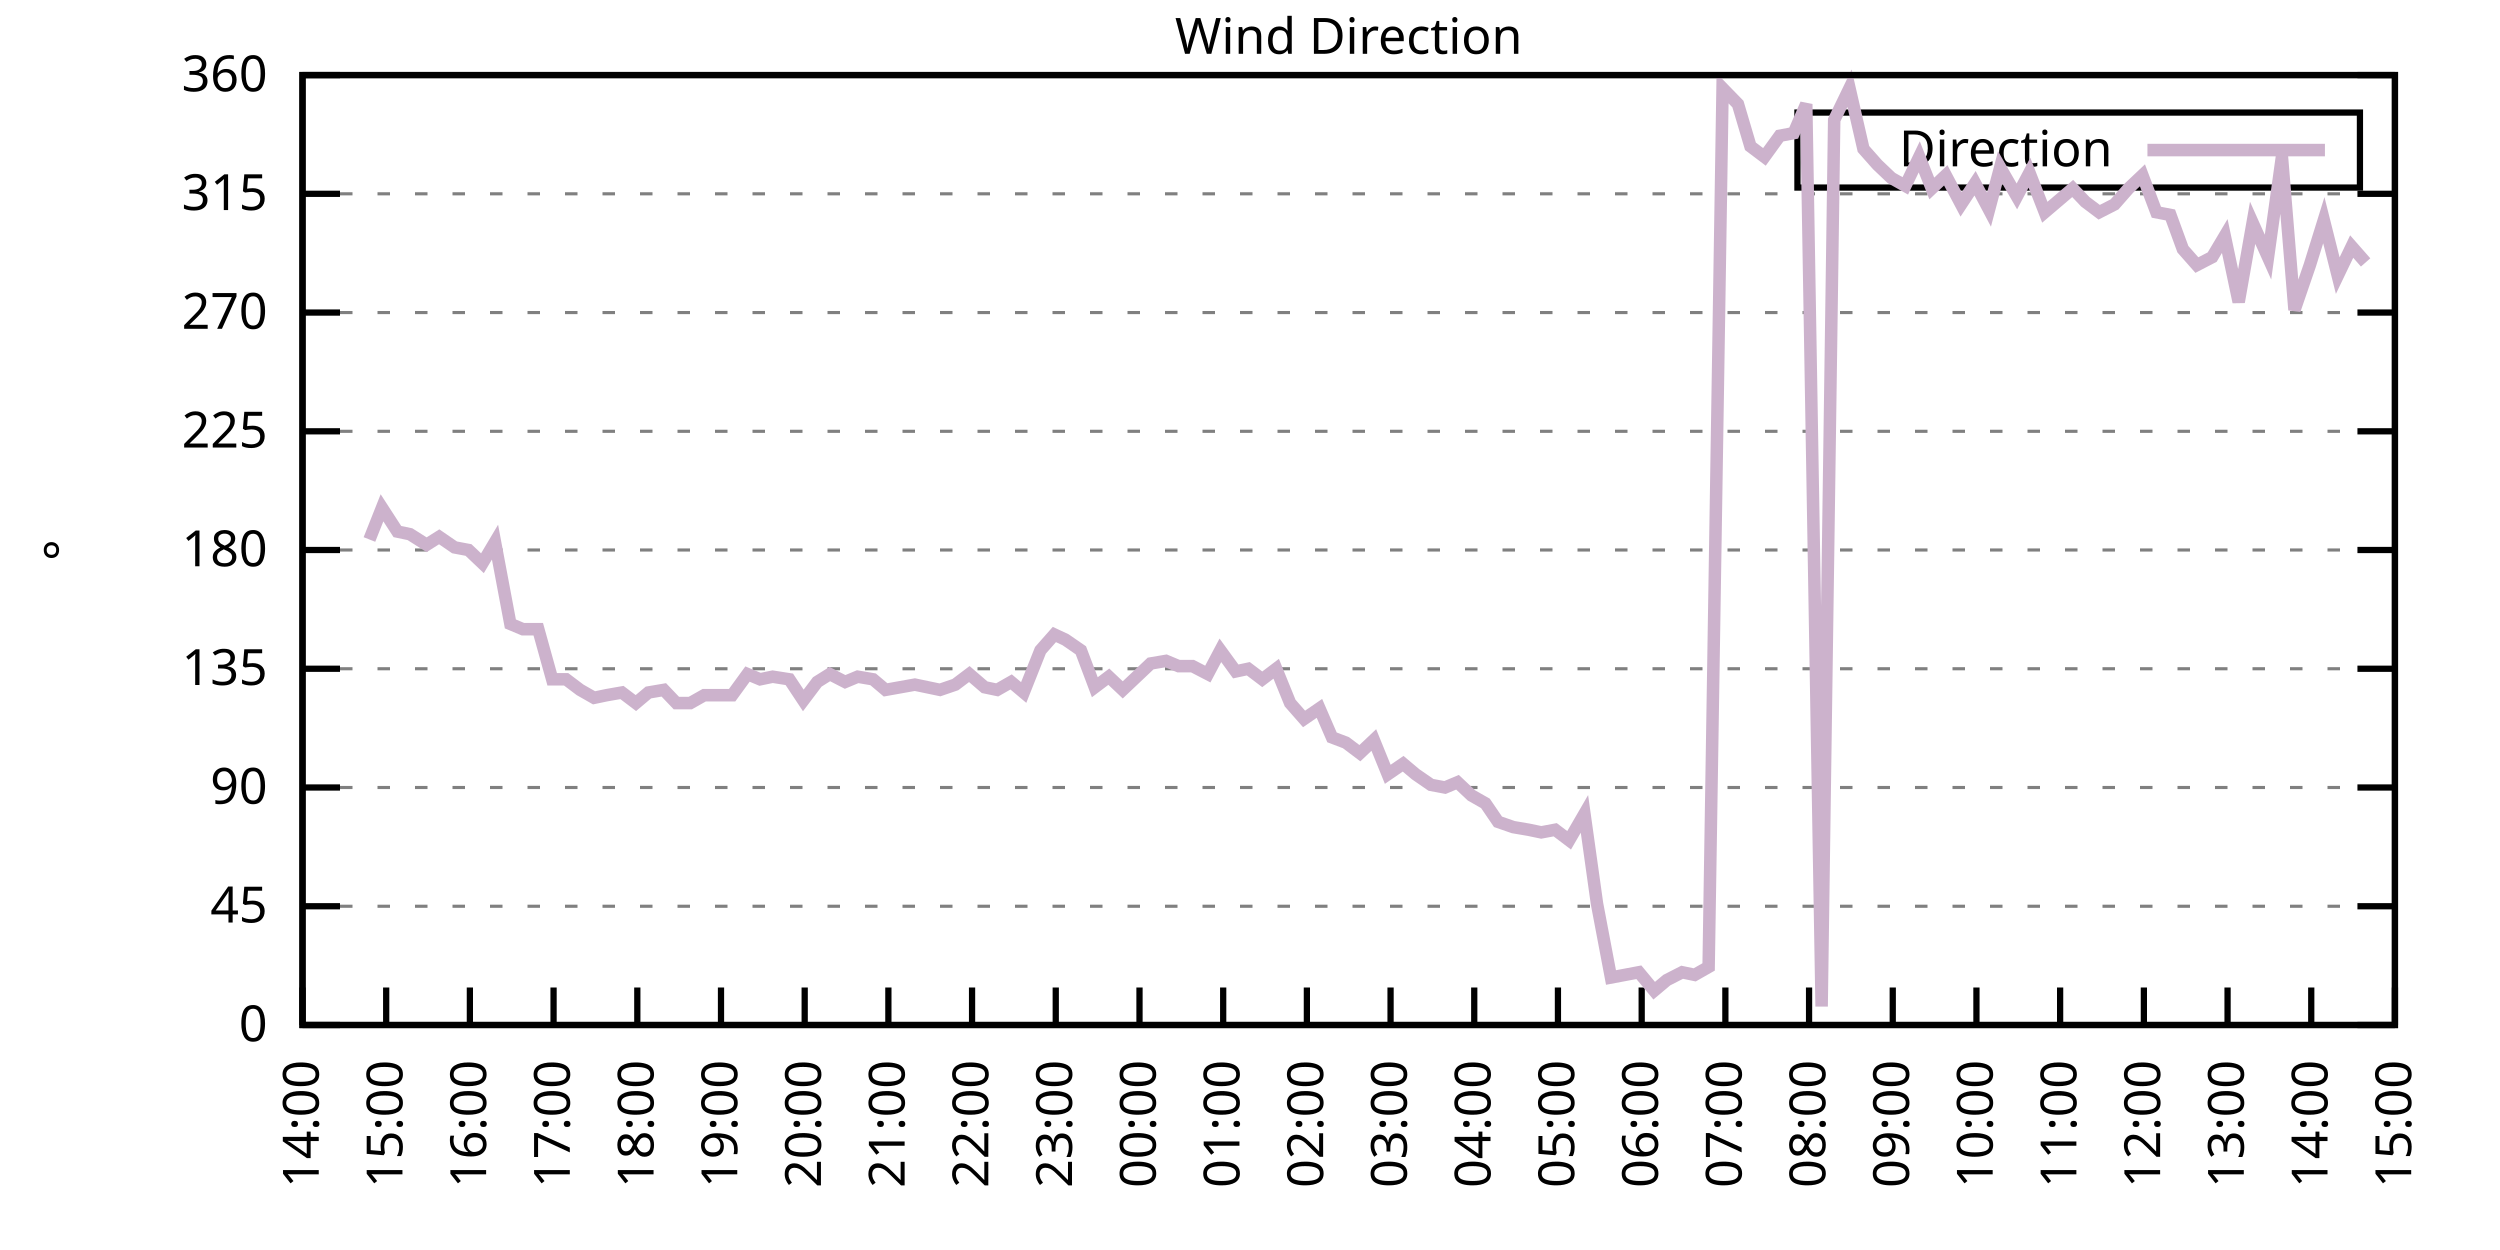
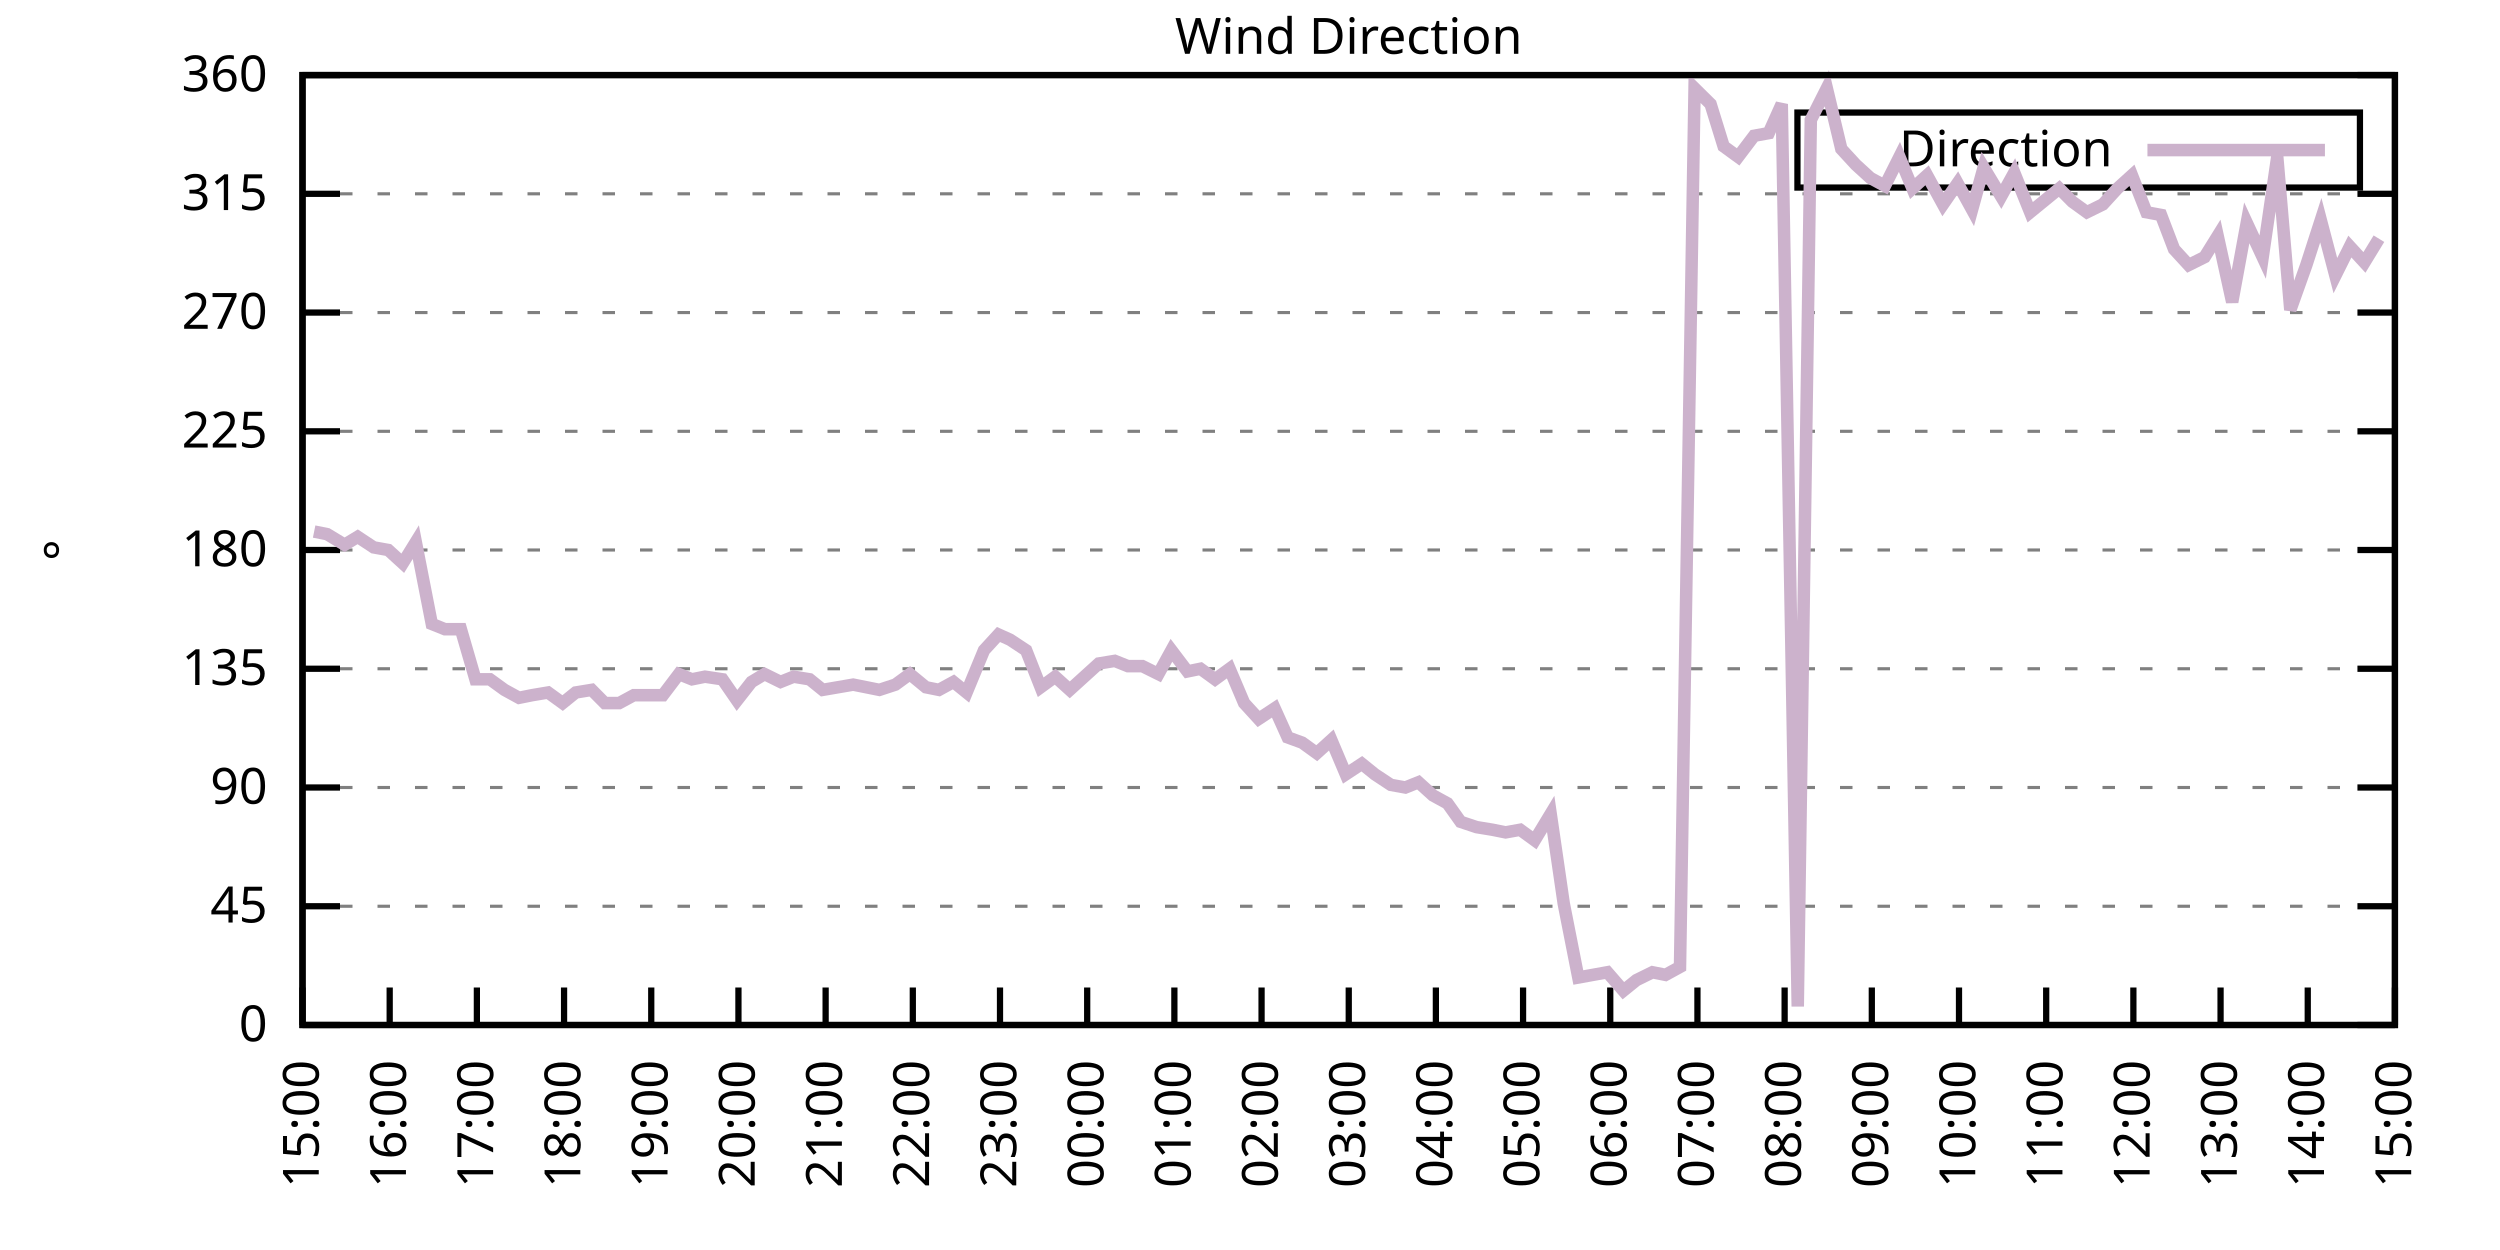
<svg xmlns="http://www.w3.org/2000/svg" xmlns:xlink="http://www.w3.org/1999/xlink" width="400" height="200" viewBox="0 0 400 200">
  <g id="gnuplot_canvas">
    <rect x="0" y="0" width="400" height="200" fill="none" />
    <defs>
      <circle id="gpDot" r="0.5" stroke-width="0.5" stroke="currentColor" />
      <path id="gpPt0" stroke-width="0.333" stroke="currentColor" d="M-1,0 h2 M0,-1 v2" />
      <path id="gpPt1" stroke-width="0.333" stroke="currentColor" d="M-1,-1 L1,1 M1,-1 L-1,1" />
      <path id="gpPt2" stroke-width="0.333" stroke="currentColor" d="M-1,0 L1,0 M0,-1 L0,1 M-1,-1 L1,1 M-1,1 L1,-1" />
      <rect id="gpPt3" stroke-width="0.333" stroke="currentColor" x="-1" y="-1" width="2" height="2" />
      <rect id="gpPt4" stroke-width="0.333" stroke="currentColor" fill="currentColor" x="-1" y="-1" width="2" height="2" />
      <circle id="gpPt5" stroke-width="0.333" stroke="currentColor" cx="0" cy="0" r="1" />
      <use xlink:href="#gpPt5" id="gpPt6" fill="currentColor" stroke="none" />
      <path id="gpPt7" stroke-width="0.333" stroke="currentColor" d="M0,-1.33 L-1.33,0.67 L1.33,0.67 z" />
      <use xlink:href="#gpPt7" id="gpPt8" fill="currentColor" stroke="none" />
      <use xlink:href="#gpPt7" id="gpPt9" stroke="currentColor" transform="rotate(180)" />
      <use xlink:href="#gpPt9" id="gpPt10" fill="currentColor" stroke="none" />
      <use xlink:href="#gpPt3" id="gpPt11" stroke="currentColor" transform="rotate(45)" />
      <use xlink:href="#gpPt11" id="gpPt12" fill="currentColor" stroke="none" />
      <path id="gpPt13" stroke-width="0.333" stroke="currentColor" d="M0,1.330 L1.265,0.411 L0.782,-1.067 L-0.782,-1.076 L-1.265,0.411 z" />
      <use xlink:href="#gpPt13" id="gpPt14" fill="currentColor" stroke="none" />
      <filter id="textbox" filterUnits="objectBoundingBox" x="0" y="0" height="1" width="1">
        <feFlood flood-color="white" flood-opacity="1" result="bgnd" />
        <feComposite in="SourceGraphic" in2="bgnd" operator="atop" />
      </filter>
      <filter id="greybox" filterUnits="objectBoundingBox" x="0" y="0" height="1" width="1">
        <feFlood flood-color="lightgrey" flood-opacity="1" result="grey" />
        <feComposite in="SourceGraphic" in2="grey" operator="atop" />
      </filter>
    </defs>
    <g fill="none" color="white" stroke="currentColor" stroke-width="1.00" stroke-linecap="butt" stroke-linejoin="miter">
</g>
    <g fill="none" color="black" stroke="currentColor" stroke-width="1.00" stroke-linecap="butt" stroke-linejoin="miter">
      <g stroke="none" shape-rendering="crispEdges">
        <polygon fill="rgb(255, 255, 255)" points="48.40,164.00 383.18,164.00 383.18,12.02 48.40,12.02 " />
      </g>
    </g>
    <g fill="none" color="black" stroke="currentColor" stroke-width="1.00" stroke-linecap="butt" stroke-linejoin="miter">
</g>
    <g fill="none" color="black" stroke="black" stroke-width="0.50" stroke-linecap="butt" stroke-linejoin="miter">
</g>
    <g fill="none" color="gray" stroke="currentColor" stroke-width="0.50" stroke-linecap="butt" stroke-linejoin="miter">
      <path stroke="gray" stroke-dasharray="2,4" class="gridline" d="M48.40,164.00 L383.19,164.00  " />
    </g>
    <g fill="none" color="gray" stroke="gray" stroke-width="1.00" stroke-linecap="butt" stroke-linejoin="miter">
</g>
    <g fill="none" color="black" stroke="currentColor" stroke-width="1.00" stroke-linecap="butt" stroke-linejoin="miter">
      <path stroke="black" d="M48.40,164.00 L54.40,164.00 M383.19,164.00 L377.19,164.00  " />
      <g transform="translate(42.80,166.60)" stroke="none" fill="black" font-family="Sans" font-size="8.00" text-anchor="end">
        <text>
          <tspan font-family="Sans"> 0</tspan>
        </text>
      </g>
    </g>
    <g fill="none" color="black" stroke="currentColor" stroke-width="1.00" stroke-linecap="butt" stroke-linejoin="miter">
</g>
    <g fill="none" color="black" stroke="black" stroke-width="0.50" stroke-linecap="butt" stroke-linejoin="miter">
</g>
    <g fill="none" color="gray" stroke="currentColor" stroke-width="0.50" stroke-linecap="butt" stroke-linejoin="miter">
      <path stroke="gray" stroke-dasharray="2,4" class="gridline" d="M48.40,145.00 L383.19,145.00  " />
    </g>
    <g fill="none" color="gray" stroke="gray" stroke-width="1.00" stroke-linecap="butt" stroke-linejoin="miter">
</g>
    <g fill="none" color="black" stroke="currentColor" stroke-width="1.00" stroke-linecap="butt" stroke-linejoin="miter">
      <path stroke="black" d="M48.40,145.00 L54.40,145.00 M383.19,145.00 L377.19,145.00  " />
      <g transform="translate(42.80,147.60)" stroke="none" fill="black" font-family="Sans" font-size="8.00" text-anchor="end">
        <text>
          <tspan font-family="Sans"> 45</tspan>
        </text>
      </g>
    </g>
    <g fill="none" color="black" stroke="currentColor" stroke-width="1.00" stroke-linecap="butt" stroke-linejoin="miter">
</g>
    <g fill="none" color="black" stroke="black" stroke-width="0.50" stroke-linecap="butt" stroke-linejoin="miter">
</g>
    <g fill="none" color="gray" stroke="currentColor" stroke-width="0.50" stroke-linecap="butt" stroke-linejoin="miter">
      <path stroke="gray" stroke-dasharray="2,4" class="gridline" d="M48.40,126.00 L383.19,126.00  " />
    </g>
    <g fill="none" color="gray" stroke="gray" stroke-width="1.00" stroke-linecap="butt" stroke-linejoin="miter">
</g>
    <g fill="none" color="black" stroke="currentColor" stroke-width="1.00" stroke-linecap="butt" stroke-linejoin="miter">
      <path stroke="black" d="M48.40,126.00 L54.40,126.00 M383.19,126.00 L377.19,126.00  " />
      <g transform="translate(42.80,128.60)" stroke="none" fill="black" font-family="Sans" font-size="8.00" text-anchor="end">
        <text>
          <tspan font-family="Sans"> 90</tspan>
        </text>
      </g>
    </g>
    <g fill="none" color="black" stroke="currentColor" stroke-width="1.00" stroke-linecap="butt" stroke-linejoin="miter">
</g>
    <g fill="none" color="black" stroke="black" stroke-width="0.50" stroke-linecap="butt" stroke-linejoin="miter">
</g>
    <g fill="none" color="gray" stroke="currentColor" stroke-width="0.50" stroke-linecap="butt" stroke-linejoin="miter">
      <path stroke="gray" stroke-dasharray="2,4" class="gridline" d="M48.40,107.00 L383.19,107.00  " />
    </g>
    <g fill="none" color="gray" stroke="gray" stroke-width="1.00" stroke-linecap="butt" stroke-linejoin="miter">
</g>
    <g fill="none" color="black" stroke="currentColor" stroke-width="1.00" stroke-linecap="butt" stroke-linejoin="miter">
      <path stroke="black" d="M48.40,107.00 L54.40,107.00 M383.19,107.00 L377.19,107.00  " />
      <g transform="translate(42.80,109.60)" stroke="none" fill="black" font-family="Sans" font-size="8.00" text-anchor="end">
        <text>
          <tspan font-family="Sans"> 135</tspan>
        </text>
      </g>
    </g>
    <g fill="none" color="black" stroke="currentColor" stroke-width="1.00" stroke-linecap="butt" stroke-linejoin="miter">
</g>
    <g fill="none" color="black" stroke="black" stroke-width="0.50" stroke-linecap="butt" stroke-linejoin="miter">
</g>
    <g fill="none" color="gray" stroke="currentColor" stroke-width="0.50" stroke-linecap="butt" stroke-linejoin="miter">
      <path stroke="gray" stroke-dasharray="2,4" class="gridline" d="M48.40,88.00 L383.19,88.00  " />
    </g>
    <g fill="none" color="gray" stroke="gray" stroke-width="1.00" stroke-linecap="butt" stroke-linejoin="miter">
</g>
    <g fill="none" color="black" stroke="currentColor" stroke-width="1.00" stroke-linecap="butt" stroke-linejoin="miter">
      <path stroke="black" d="M48.40,88.00 L54.40,88.00 M383.19,88.00 L377.19,88.00  " />
      <g transform="translate(42.80,90.60)" stroke="none" fill="black" font-family="Sans" font-size="8.00" text-anchor="end">
        <text>
          <tspan font-family="Sans"> 180</tspan>
        </text>
      </g>
    </g>
    <g fill="none" color="black" stroke="currentColor" stroke-width="1.00" stroke-linecap="butt" stroke-linejoin="miter">
</g>
    <g fill="none" color="black" stroke="black" stroke-width="0.50" stroke-linecap="butt" stroke-linejoin="miter">
</g>
    <g fill="none" color="gray" stroke="currentColor" stroke-width="0.50" stroke-linecap="butt" stroke-linejoin="miter">
      <path stroke="gray" stroke-dasharray="2,4" class="gridline" d="M48.40,69.01 L383.19,69.01  " />
    </g>
    <g fill="none" color="gray" stroke="gray" stroke-width="1.00" stroke-linecap="butt" stroke-linejoin="miter">
</g>
    <g fill="none" color="black" stroke="currentColor" stroke-width="1.00" stroke-linecap="butt" stroke-linejoin="miter">
      <path stroke="black" d="M48.40,69.01 L54.40,69.01 M383.19,69.01 L377.19,69.01  " />
      <g transform="translate(42.80,71.61)" stroke="none" fill="black" font-family="Sans" font-size="8.00" text-anchor="end">
        <text>
          <tspan font-family="Sans"> 225</tspan>
        </text>
      </g>
    </g>
    <g fill="none" color="black" stroke="currentColor" stroke-width="1.00" stroke-linecap="butt" stroke-linejoin="miter">
</g>
    <g fill="none" color="black" stroke="black" stroke-width="0.50" stroke-linecap="butt" stroke-linejoin="miter">
</g>
    <g fill="none" color="gray" stroke="currentColor" stroke-width="0.50" stroke-linecap="butt" stroke-linejoin="miter">
      <path stroke="gray" stroke-dasharray="2,4" class="gridline" d="M48.40,50.01 L383.19,50.01  " />
    </g>
    <g fill="none" color="gray" stroke="gray" stroke-width="1.00" stroke-linecap="butt" stroke-linejoin="miter">
</g>
    <g fill="none" color="black" stroke="currentColor" stroke-width="1.00" stroke-linecap="butt" stroke-linejoin="miter">
      <path stroke="black" d="M48.40,50.01 L54.40,50.01 M383.19,50.01 L377.19,50.01  " />
      <g transform="translate(42.80,52.61)" stroke="none" fill="black" font-family="Sans" font-size="8.00" text-anchor="end">
        <text>
          <tspan font-family="Sans"> 270</tspan>
        </text>
      </g>
    </g>
    <g fill="none" color="black" stroke="currentColor" stroke-width="1.00" stroke-linecap="butt" stroke-linejoin="miter">
</g>
    <g fill="none" color="black" stroke="black" stroke-width="0.50" stroke-linecap="butt" stroke-linejoin="miter">
</g>
    <g fill="none" color="gray" stroke="currentColor" stroke-width="0.50" stroke-linecap="butt" stroke-linejoin="miter">
      <path stroke="gray" stroke-dasharray="2,4" class="gridline" d="M48.40,31.01 L383.19,31.01  " />
    </g>
    <g fill="none" color="gray" stroke="gray" stroke-width="1.00" stroke-linecap="butt" stroke-linejoin="miter">
</g>
    <g fill="none" color="black" stroke="currentColor" stroke-width="1.00" stroke-linecap="butt" stroke-linejoin="miter">
      <path stroke="black" d="M48.40,31.01 L54.40,31.01 M383.19,31.01 L377.19,31.01  " />
      <g transform="translate(42.80,33.61)" stroke="none" fill="black" font-family="Sans" font-size="8.00" text-anchor="end">
        <text>
          <tspan font-family="Sans"> 315</tspan>
        </text>
      </g>
    </g>
    <g fill="none" color="black" stroke="currentColor" stroke-width="1.00" stroke-linecap="butt" stroke-linejoin="miter">
</g>
    <g fill="none" color="black" stroke="black" stroke-width="0.50" stroke-linecap="butt" stroke-linejoin="miter">
</g>
    <g fill="none" color="gray" stroke="currentColor" stroke-width="0.50" stroke-linecap="butt" stroke-linejoin="miter">
      <path stroke="gray" stroke-dasharray="2,4" class="gridline" d="M48.40,12.01 L383.19,12.01  " />
    </g>
    <g fill="none" color="gray" stroke="gray" stroke-width="1.00" stroke-linecap="butt" stroke-linejoin="miter">
</g>
    <g fill="none" color="black" stroke="currentColor" stroke-width="1.00" stroke-linecap="butt" stroke-linejoin="miter">
      <path stroke="black" d="M48.40,12.01 L54.40,12.01 M383.19,12.01 L377.19,12.01  " />
      <g transform="translate(42.80,14.61)" stroke="none" fill="black" font-family="Sans" font-size="8.00" text-anchor="end">
        <text>
          <tspan font-family="Sans"> 360</tspan>
        </text>
      </g>
    </g>
    <g fill="none" color="black" stroke="currentColor" stroke-width="1.00" stroke-linecap="butt" stroke-linejoin="miter">
      <path stroke="black" d="M48.40,164.00 L48.40,158.00  " />
      <g transform="translate(51.00,169.60) rotate(270.00)" stroke="none" fill="black" font-family="Sans" font-size="8.00" text-anchor="end">
        <text>
-           <tspan font-family="Sans">14:00</tspan>
-         </text>
-       </g>
-     </g>
-     <g fill="none" color="black" stroke="currentColor" stroke-width="1.00" stroke-linecap="butt" stroke-linejoin="miter">
-       <path stroke="black" d="M61.79,164.00 L61.79,158.00  " />
-       <g transform="translate(64.39,169.60) rotate(270.00)" stroke="none" fill="black" font-family="Sans" font-size="8.00" text-anchor="end">
-         <text>
          <tspan font-family="Sans">15:00</tspan>
        </text>
      </g>
    </g>
    <g fill="none" color="black" stroke="currentColor" stroke-width="1.00" stroke-linecap="butt" stroke-linejoin="miter">
-       <path stroke="black" d="M75.18,164.00 L75.18,158.00  " />
-       <g transform="translate(77.78,169.60) rotate(270.00)" stroke="none" fill="black" font-family="Sans" font-size="8.00" text-anchor="end">
+       <path stroke="black" d="M62.35,164.00 L62.35,158.00  " />
+       <g transform="translate(64.95,169.60) rotate(270.00)" stroke="none" fill="black" font-family="Sans" font-size="8.00" text-anchor="end">
        <text>
          <tspan font-family="Sans">16:00</tspan>
        </text>
      </g>
    </g>
    <g fill="none" color="black" stroke="currentColor" stroke-width="1.00" stroke-linecap="butt" stroke-linejoin="miter">
-       <path stroke="black" d="M88.57,164.00 L88.57,158.00  " />
-       <g transform="translate(91.17,169.60) rotate(270.00)" stroke="none" fill="black" font-family="Sans" font-size="8.00" text-anchor="end">
+       <path stroke="black" d="M76.30,164.00 L76.30,158.00  " />
+       <g transform="translate(78.90,169.60) rotate(270.00)" stroke="none" fill="black" font-family="Sans" font-size="8.00" text-anchor="end">
        <text>
          <tspan font-family="Sans">17:00</tspan>
        </text>
      </g>
    </g>
    <g fill="none" color="black" stroke="currentColor" stroke-width="1.00" stroke-linecap="butt" stroke-linejoin="miter">
-       <path stroke="black" d="M101.97,164.00 L101.97,158.00  " />
-       <g transform="translate(104.57,169.60) rotate(270.00)" stroke="none" fill="black" font-family="Sans" font-size="8.00" text-anchor="end">
+       <path stroke="black" d="M90.25,164.00 L90.25,158.00  " />
+       <g transform="translate(92.85,169.60) rotate(270.00)" stroke="none" fill="black" font-family="Sans" font-size="8.00" text-anchor="end">
        <text>
          <tspan font-family="Sans">18:00</tspan>
        </text>
      </g>
    </g>
    <g fill="none" color="black" stroke="currentColor" stroke-width="1.00" stroke-linecap="butt" stroke-linejoin="miter">
-       <path stroke="black" d="M115.36,164.00 L115.36,158.00  " />
-       <g transform="translate(117.96,169.60) rotate(270.00)" stroke="none" fill="black" font-family="Sans" font-size="8.00" text-anchor="end">
+       <path stroke="black" d="M104.20,164.00 L104.20,158.00  " />
+       <g transform="translate(106.80,169.60) rotate(270.00)" stroke="none" fill="black" font-family="Sans" font-size="8.00" text-anchor="end">
        <text>
          <tspan font-family="Sans">19:00</tspan>
        </text>
      </g>
    </g>
    <g fill="none" color="black" stroke="currentColor" stroke-width="1.00" stroke-linecap="butt" stroke-linejoin="miter">
-       <path stroke="black" d="M128.75,164.00 L128.75,158.00  " />
-       <g transform="translate(131.35,169.60) rotate(270.00)" stroke="none" fill="black" font-family="Sans" font-size="8.00" text-anchor="end">
+       <path stroke="black" d="M118.15,164.00 L118.15,158.00  " />
+       <g transform="translate(120.75,169.60) rotate(270.00)" stroke="none" fill="black" font-family="Sans" font-size="8.00" text-anchor="end">
        <text>
          <tspan font-family="Sans">20:00</tspan>
        </text>
      </g>
    </g>
    <g fill="none" color="black" stroke="currentColor" stroke-width="1.00" stroke-linecap="butt" stroke-linejoin="miter">
-       <path stroke="black" d="M142.14,164.00 L142.14,158.00  " />
-       <g transform="translate(144.74,169.60) rotate(270.00)" stroke="none" fill="black" font-family="Sans" font-size="8.00" text-anchor="end">
+       <path stroke="black" d="M132.10,164.00 L132.10,158.00  " />
+       <g transform="translate(134.70,169.60) rotate(270.00)" stroke="none" fill="black" font-family="Sans" font-size="8.00" text-anchor="end">
        <text>
          <tspan font-family="Sans">21:00</tspan>
        </text>
      </g>
    </g>
    <g fill="none" color="black" stroke="currentColor" stroke-width="1.00" stroke-linecap="butt" stroke-linejoin="miter">
-       <path stroke="black" d="M155.53,164.00 L155.53,158.00  " />
-       <g transform="translate(158.13,169.60) rotate(270.00)" stroke="none" fill="black" font-family="Sans" font-size="8.00" text-anchor="end">
+       <path stroke="black" d="M146.05,164.00 L146.05,158.00  " />
+       <g transform="translate(148.65,169.60) rotate(270.00)" stroke="none" fill="black" font-family="Sans" font-size="8.00" text-anchor="end">
        <text>
          <tspan font-family="Sans">22:00</tspan>
        </text>
      </g>
    </g>
    <g fill="none" color="black" stroke="currentColor" stroke-width="1.00" stroke-linecap="butt" stroke-linejoin="miter">
-       <path stroke="black" d="M168.92,164.00 L168.92,158.00  " />
-       <g transform="translate(171.52,169.60) rotate(270.00)" stroke="none" fill="black" font-family="Sans" font-size="8.00" text-anchor="end">
+       <path stroke="black" d="M160.00,164.00 L160.00,158.00  " />
+       <g transform="translate(162.60,169.60) rotate(270.00)" stroke="none" fill="black" font-family="Sans" font-size="8.00" text-anchor="end">
        <text>
          <tspan font-family="Sans">23:00</tspan>
        </text>
      </g>
    </g>
    <g fill="none" color="black" stroke="currentColor" stroke-width="1.00" stroke-linecap="butt" stroke-linejoin="miter">
-       <path stroke="black" d="M182.32,164.00 L182.32,158.00  " />
-       <g transform="translate(184.92,169.60) rotate(270.00)" stroke="none" fill="black" font-family="Sans" font-size="8.00" text-anchor="end">
+       <path stroke="black" d="M173.95,164.00 L173.95,158.00  " />
+       <g transform="translate(176.55,169.60) rotate(270.00)" stroke="none" fill="black" font-family="Sans" font-size="8.00" text-anchor="end">
        <text>
          <tspan font-family="Sans">00:00</tspan>
        </text>
      </g>
    </g>
    <g fill="none" color="black" stroke="currentColor" stroke-width="1.00" stroke-linecap="butt" stroke-linejoin="miter">
-       <path stroke="black" d="M195.71,164.00 L195.71,158.00  " />
-       <g transform="translate(198.31,169.60) rotate(270.00)" stroke="none" fill="black" font-family="Sans" font-size="8.00" text-anchor="end">
+       <path stroke="black" d="M187.90,164.00 L187.90,158.00  " />
+       <g transform="translate(190.50,169.60) rotate(270.00)" stroke="none" fill="black" font-family="Sans" font-size="8.00" text-anchor="end">
        <text>
          <tspan font-family="Sans">01:00</tspan>
        </text>
      </g>
    </g>
    <g fill="none" color="black" stroke="currentColor" stroke-width="1.00" stroke-linecap="butt" stroke-linejoin="miter">
-       <path stroke="black" d="M209.10,164.00 L209.10,158.00  " />
-       <g transform="translate(211.70,169.60) rotate(270.00)" stroke="none" fill="black" font-family="Sans" font-size="8.00" text-anchor="end">
+       <path stroke="black" d="M201.85,164.00 L201.85,158.00  " />
+       <g transform="translate(204.45,169.60) rotate(270.00)" stroke="none" fill="black" font-family="Sans" font-size="8.00" text-anchor="end">
        <text>
          <tspan font-family="Sans">02:00</tspan>
        </text>
      </g>
    </g>
    <g fill="none" color="black" stroke="currentColor" stroke-width="1.00" stroke-linecap="butt" stroke-linejoin="miter">
-       <path stroke="black" d="M222.49,164.00 L222.49,158.00  " />
-       <g transform="translate(225.09,169.60) rotate(270.00)" stroke="none" fill="black" font-family="Sans" font-size="8.00" text-anchor="end">
+       <path stroke="black" d="M215.80,164.00 L215.80,158.00  " />
+       <g transform="translate(218.40,169.60) rotate(270.00)" stroke="none" fill="black" font-family="Sans" font-size="8.00" text-anchor="end">
        <text>
          <tspan font-family="Sans">03:00</tspan>
        </text>
      </g>
    </g>
    <g fill="none" color="black" stroke="currentColor" stroke-width="1.00" stroke-linecap="butt" stroke-linejoin="miter">
-       <path stroke="black" d="M235.88,164.00 L235.88,158.00  " />
-       <g transform="translate(238.48,169.60) rotate(270.00)" stroke="none" fill="black" font-family="Sans" font-size="8.00" text-anchor="end">
+       <path stroke="black" d="M229.74,164.00 L229.74,158.00  " />
+       <g transform="translate(232.34,169.60) rotate(270.00)" stroke="none" fill="black" font-family="Sans" font-size="8.00" text-anchor="end">
        <text>
          <tspan font-family="Sans">04:00</tspan>
        </text>
      </g>
    </g>
    <g fill="none" color="black" stroke="currentColor" stroke-width="1.00" stroke-linecap="butt" stroke-linejoin="miter">
-       <path stroke="black" d="M249.27,164.00 L249.27,158.00  " />
-       <g transform="translate(251.87,169.60) rotate(270.00)" stroke="none" fill="black" font-family="Sans" font-size="8.00" text-anchor="end">
+       <path stroke="black" d="M243.69,164.00 L243.69,158.00  " />
+       <g transform="translate(246.29,169.60) rotate(270.00)" stroke="none" fill="black" font-family="Sans" font-size="8.00" text-anchor="end">
        <text>
          <tspan font-family="Sans">05:00</tspan>
        </text>
      </g>
    </g>
    <g fill="none" color="black" stroke="currentColor" stroke-width="1.00" stroke-linecap="butt" stroke-linejoin="miter">
-       <path stroke="black" d="M262.67,164.00 L262.67,158.00  " />
-       <g transform="translate(265.27,169.60) rotate(270.00)" stroke="none" fill="black" font-family="Sans" font-size="8.00" text-anchor="end">
+       <path stroke="black" d="M257.64,164.00 L257.64,158.00  " />
+       <g transform="translate(260.24,169.60) rotate(270.00)" stroke="none" fill="black" font-family="Sans" font-size="8.00" text-anchor="end">
        <text>
          <tspan font-family="Sans">06:00</tspan>
        </text>
      </g>
    </g>
    <g fill="none" color="black" stroke="currentColor" stroke-width="1.00" stroke-linecap="butt" stroke-linejoin="miter">
-       <path stroke="black" d="M276.06,164.00 L276.06,158.00  " />
-       <g transform="translate(278.66,169.60) rotate(270.00)" stroke="none" fill="black" font-family="Sans" font-size="8.00" text-anchor="end">
+       <path stroke="black" d="M271.59,164.00 L271.59,158.00  " />
+       <g transform="translate(274.19,169.60) rotate(270.00)" stroke="none" fill="black" font-family="Sans" font-size="8.00" text-anchor="end">
        <text>
          <tspan font-family="Sans">07:00</tspan>
        </text>
      </g>
    </g>
    <g fill="none" color="black" stroke="currentColor" stroke-width="1.00" stroke-linecap="butt" stroke-linejoin="miter">
-       <path stroke="black" d="M289.45,164.00 L289.45,158.00  " />
-       <g transform="translate(292.05,169.60) rotate(270.00)" stroke="none" fill="black" font-family="Sans" font-size="8.00" text-anchor="end">
+       <path stroke="black" d="M285.54,164.00 L285.54,158.00  " />
+       <g transform="translate(288.14,169.60) rotate(270.00)" stroke="none" fill="black" font-family="Sans" font-size="8.00" text-anchor="end">
        <text>
          <tspan font-family="Sans">08:00</tspan>
        </text>
      </g>
    </g>
    <g fill="none" color="black" stroke="currentColor" stroke-width="1.00" stroke-linecap="butt" stroke-linejoin="miter">
-       <path stroke="black" d="M302.84,164.00 L302.84,158.00  " />
-       <g transform="translate(305.44,169.60) rotate(270.00)" stroke="none" fill="black" font-family="Sans" font-size="8.00" text-anchor="end">
+       <path stroke="black" d="M299.49,164.00 L299.49,158.00  " />
+       <g transform="translate(302.09,169.60) rotate(270.00)" stroke="none" fill="black" font-family="Sans" font-size="8.00" text-anchor="end">
        <text>
          <tspan font-family="Sans">09:00</tspan>
        </text>
      </g>
    </g>
    <g fill="none" color="black" stroke="currentColor" stroke-width="1.00" stroke-linecap="butt" stroke-linejoin="miter">
-       <path stroke="black" d="M316.23,164.00 L316.23,158.00  " />
-       <g transform="translate(318.83,169.60) rotate(270.00)" stroke="none" fill="black" font-family="Sans" font-size="8.00" text-anchor="end">
+       <path stroke="black" d="M313.44,164.00 L313.44,158.00  " />
+       <g transform="translate(316.04,169.60) rotate(270.00)" stroke="none" fill="black" font-family="Sans" font-size="8.00" text-anchor="end">
        <text>
          <tspan font-family="Sans">10:00</tspan>
        </text>
      </g>
    </g>
    <g fill="none" color="black" stroke="currentColor" stroke-width="1.00" stroke-linecap="butt" stroke-linejoin="miter">
-       <path stroke="black" d="M329.62,164.00 L329.62,158.00  " />
-       <g transform="translate(332.22,169.60) rotate(270.00)" stroke="none" fill="black" font-family="Sans" font-size="8.00" text-anchor="end">
+       <path stroke="black" d="M327.39,164.00 L327.39,158.00  " />
+       <g transform="translate(329.99,169.60) rotate(270.00)" stroke="none" fill="black" font-family="Sans" font-size="8.00" text-anchor="end">
        <text>
          <tspan font-family="Sans">11:00</tspan>
        </text>
      </g>
    </g>
    <g fill="none" color="black" stroke="currentColor" stroke-width="1.00" stroke-linecap="butt" stroke-linejoin="miter">
-       <path stroke="black" d="M343.02,164.00 L343.02,158.00  " />
-       <g transform="translate(345.62,169.60) rotate(270.00)" stroke="none" fill="black" font-family="Sans" font-size="8.00" text-anchor="end">
+       <path stroke="black" d="M341.34,164.00 L341.34,158.00  " />
+       <g transform="translate(343.94,169.60) rotate(270.00)" stroke="none" fill="black" font-family="Sans" font-size="8.00" text-anchor="end">
        <text>
          <tspan font-family="Sans">12:00</tspan>
        </text>
      </g>
    </g>
    <g fill="none" color="black" stroke="currentColor" stroke-width="1.00" stroke-linecap="butt" stroke-linejoin="miter">
-       <path stroke="black" d="M356.41,164.00 L356.41,158.00  " />
-       <g transform="translate(359.01,169.60) rotate(270.00)" stroke="none" fill="black" font-family="Sans" font-size="8.00" text-anchor="end">
+       <path stroke="black" d="M355.29,164.00 L355.29,158.00  " />
+       <g transform="translate(357.89,169.60) rotate(270.00)" stroke="none" fill="black" font-family="Sans" font-size="8.00" text-anchor="end">
        <text>
          <tspan font-family="Sans">13:00</tspan>
        </text>
      </g>
    </g>
    <g fill="none" color="black" stroke="currentColor" stroke-width="1.00" stroke-linecap="butt" stroke-linejoin="miter">
-       <path stroke="black" d="M369.80,164.00 L369.80,158.00  " />
-       <g transform="translate(372.40,169.60) rotate(270.00)" stroke="none" fill="black" font-family="Sans" font-size="8.00" text-anchor="end">
+       <path stroke="black" d="M369.24,164.00 L369.24,158.00  " />
+       <g transform="translate(371.84,169.60) rotate(270.00)" stroke="none" fill="black" font-family="Sans" font-size="8.00" text-anchor="end">
        <text>
          <tspan font-family="Sans">14:00</tspan>
        </text>
      </g>
    </g>
    <g fill="none" color="black" stroke="currentColor" stroke-width="1.00" stroke-linecap="butt" stroke-linejoin="miter">
      <path stroke="black" d="M383.19,164.00 L383.19,158.00  " />
      <g transform="translate(385.79,169.60) rotate(270.00)" stroke="none" fill="black" font-family="Sans" font-size="8.00" text-anchor="end">
        <text>
          <tspan font-family="Sans">15:00</tspan>
        </text>
      </g>
    </g>
    <g fill="none" color="black" stroke="currentColor" stroke-width="1.00" stroke-linecap="butt" stroke-linejoin="miter">
</g>
    <g fill="none" color="black" stroke="currentColor" stroke-width="1.00" stroke-linecap="butt" stroke-linejoin="miter">
      <path stroke="black" d="M48.40,12.01 L48.40,164.00 L383.19,164.00 L383.19,12.01 L48.40,12.01 Z  " />
    </g>
    <g fill="none" color="black" stroke="currentColor" stroke-width="1.00" stroke-linecap="butt" stroke-linejoin="miter">
</g>
    <g fill="none" color="black" stroke="currentColor" stroke-width="1.00" stroke-linecap="butt" stroke-linejoin="miter">
      <path stroke="black" d="M287.59,30.01 L287.59,18.01 L377.59,18.01 L377.59,30.01 L287.59,30.01 Z  " />
    </g>
    <g id="Wind_direction_plot_1">
      <g fill="none" color="white" stroke="black" stroke-width="2.00" stroke-linecap="butt" stroke-linejoin="miter">
</g>
      <g fill="none" color="black" stroke="currentColor" stroke-width="2.00" stroke-linecap="butt" stroke-linejoin="miter">
        <g transform="translate(337.99,26.61)" stroke="none" fill="black" font-family="Sans" font-size="8.00" text-anchor="end">
          <text>
            <tspan font-family="Sans">Direction</tspan>
          </text>
        </g>
      </g>
      <g fill="none" color="black" stroke="currentColor" stroke-width="2.00" stroke-linecap="butt" stroke-linejoin="miter">
-         <path stroke="rgb(204, 178, 204)" d="M343.59,24.01 L371.99,24.01 M59.11,86.32 L61.12,81.25 L63.58,85.05 L65.59,85.47 L68.26,87.16 L70.27,85.89   L72.73,87.58 L74.96,88.00 L77.19,90.12 L79.20,86.74 L81.66,99.83 L83.66,100.67 L86.12,100.67 L88.35,108.69   L90.58,108.69 L92.82,110.38 L95.05,111.65 L97.06,111.23 L99.51,110.80 L101.74,112.49 L103.75,110.80 L106.21,110.38   L108.22,112.49 L110.45,112.49 L112.68,111.23 L115.13,111.23 L117.14,111.23 L119.60,107.85 L121.61,108.69 L123.62,108.27   L126.29,108.69 L128.53,112.07 L130.76,109.11 L132.77,107.85 L135.22,109.11 L137.23,108.27 L139.69,108.69 L141.69,110.38   L146.38,109.54 L148.39,109.96 L150.40,110.38 L152.85,109.54 L155.09,107.85 L157.54,109.96 L159.55,110.38 L161.78,109.11   L163.79,110.80 L166.47,104.05 L168.70,101.52 L170.49,102.36 L172.94,104.05 L175.17,109.96 L177.41,108.27 L179.64,110.38   L184.10,106.16 L186.56,105.74 L188.57,106.58 L190.80,106.58 L193.25,107.85 L195.26,104.05 L197.72,107.43 L199.73,107.00   L201.96,108.69 L204.19,107.00 L206.42,112.49 L208.65,115.03 L211.11,113.34 L213.12,117.98 L215.35,118.83 L217.58,120.51   L219.81,118.40 L222.04,123.89 L224.50,122.20 L226.51,123.89 L228.96,125.58 L231.20,126.00 L233.20,125.16 L235.44,127.27   L237.67,128.54 L239.68,131.49 L242.13,132.34 L244.59,132.76 L246.60,133.18 L248.83,132.76 L251.06,134.45 L253.51,130.22   L255.52,144.58 L257.76,156.40 L259.99,155.98 L262.22,155.56 L264.67,158.51 L266.68,156.82 L269.14,155.56 L271.15,155.98   L273.38,154.71 L275.61,14.12 L278.07,16.65 L280.07,23.41 L282.31,25.10 L284.76,21.72 L286.99,21.30 L289.00,16.65   L291.46,161.04 L293.47,19.19 L295.92,14.12 L298.15,23.83 L300.39,26.36 L302.62,28.48 L304.85,29.74 L307.08,25.10   L309.09,30.16 L311.32,28.05 L313.78,32.70 L316.01,29.32 L318.24,33.54 L320.03,26.79 L322.70,31.43 L324.71,27.63   L327.17,33.96 L331.63,30.16 L333.64,32.28 L335.87,33.96 L338.33,32.70 L340.56,30.16 L342.79,28.05 L345.02,33.96   L347.26,34.39 L349.26,39.87 L351.50,42.41 L353.95,41.14 L355.96,37.76 L358.19,48.32 L360.42,35.65 L362.88,41.14   L365.11,25.10 L367.12,49.59 L369.58,42.41 L371.81,35.23 L374.04,44.10 L376.27,39.45 L378.50,41.99  " />
+         <path stroke="rgb(204, 178, 204)" d="M343.59,24.01 L371.99,24.01 M50.26,85.05 L52.35,85.47 L55.14,87.16 L57.23,85.89 L59.79,87.58 L62.12,88.00   L64.44,90.12 L66.53,86.74 L69.09,99.83 L71.18,100.67 L73.74,100.67 L76.07,108.69 L78.39,108.69 L80.72,110.38   L83.04,111.65 L85.13,111.23 L87.69,110.80 L90.02,112.49 L92.11,110.80 L94.67,110.38 L96.76,112.49 L99.08,112.49   L101.41,111.23 L103.97,111.23 L106.06,111.23 L108.62,107.85 L110.71,108.69 L112.80,108.27 L115.59,108.69 L117.92,112.07   L120.24,109.11 L122.33,107.85 L124.89,109.11 L126.98,108.27 L129.54,108.69 L131.63,110.38 L136.51,109.54 L138.61,109.96   L140.70,110.38 L143.26,109.54 L145.58,107.85 L148.14,109.96 L150.23,110.38 L152.56,109.11 L154.65,110.80 L157.44,104.05   L159.76,101.52 L161.62,102.36 L164.18,104.05 L166.51,109.96 L168.83,108.27 L171.16,110.38 L175.81,106.16 L178.36,105.74   L180.46,106.58 L182.78,106.58 L185.34,107.85 L187.43,104.05 L189.99,107.43 L192.08,107.00 L194.41,108.69 L196.73,107.00   L199.06,112.49 L201.38,115.03 L203.94,113.34 L206.03,117.98 L208.36,118.83 L210.68,120.51 L213.01,118.40 L215.33,123.89   L217.89,122.20 L219.98,123.89 L222.54,125.58 L224.86,126.00 L226.95,125.16 L229.28,127.27 L231.60,128.54 L233.70,131.49   L236.25,132.34 L238.81,132.76 L240.90,133.18 L243.23,132.76 L245.55,134.45 L248.11,130.22 L250.20,144.58 L252.53,156.40   L254.85,155.98 L257.18,155.56 L259.74,158.51 L261.83,156.82 L264.39,155.56 L266.48,155.98 L268.80,154.71 L271.13,14.12   L273.69,16.65 L275.78,23.41 L278.10,25.10 L280.66,21.72 L282.99,21.30 L285.08,16.65 L287.64,161.04 L289.73,19.19   L292.29,14.12 L294.61,23.83 L296.94,26.36 L299.26,28.48 L301.58,29.74 L303.91,25.10 L306.00,30.16 L308.33,28.05   L310.88,32.70 L313.21,29.32 L315.53,33.54 L317.39,26.79 L320.18,31.43 L322.28,27.63 L324.83,33.96 L329.48,30.16   L331.58,32.28 L333.90,33.96 L336.46,32.70 L338.78,30.16 L341.11,28.05 L343.43,33.96 L345.76,34.39 L347.85,39.87   L350.18,42.41 L352.73,41.14 L354.83,37.76 L357.15,48.32 L359.48,35.65 L362.03,41.14 L364.36,25.10 L366.45,49.59   L369.01,42.41 L371.33,35.23 L373.66,44.10 L375.98,39.45 L378.31,41.99 L380.63,38.19  " />
      </g>
    </g>
    <g fill="none" color="black" stroke="currentColor" stroke-width="2.00" stroke-linecap="butt" stroke-linejoin="miter">
</g>
    <g fill="none" color="black" stroke="black" stroke-width="1.00" stroke-linecap="butt" stroke-linejoin="miter">
</g>
    <g fill="none" color="black" stroke="currentColor" stroke-width="1.00" stroke-linecap="butt" stroke-linejoin="miter">
      <path stroke="black" d="M48.40,12.01 L48.40,164.00 L383.19,164.00 L383.19,12.01 L48.40,12.01 Z  " />
      <g transform="translate(12.80,88.01) rotate(270.00)" stroke="none" fill="black" font-family="Sans" font-size="8.00" text-anchor="middle">
        <text>
          <tspan font-family="Sans">°</tspan>
        </text>
      </g>
    </g>
    <g fill="none" color="black" stroke="currentColor" stroke-width="1.00" stroke-linecap="butt" stroke-linejoin="miter">
</g>
    <g fill="none" color="black" stroke="currentColor" stroke-width="1.00" stroke-linecap="butt" stroke-linejoin="miter">
      <g transform="translate(215.79,8.61)" stroke="none" fill="black" font-family="Sans" font-size="8.00" text-anchor="middle">
        <text>
          <tspan font-family="Sans">Wind Direction</tspan>
        </text>
      </g>
    </g>
    <g fill="none" color="black" stroke="currentColor" stroke-width="1.00" stroke-linecap="butt" stroke-linejoin="miter">
</g>
  </g>
</svg>
